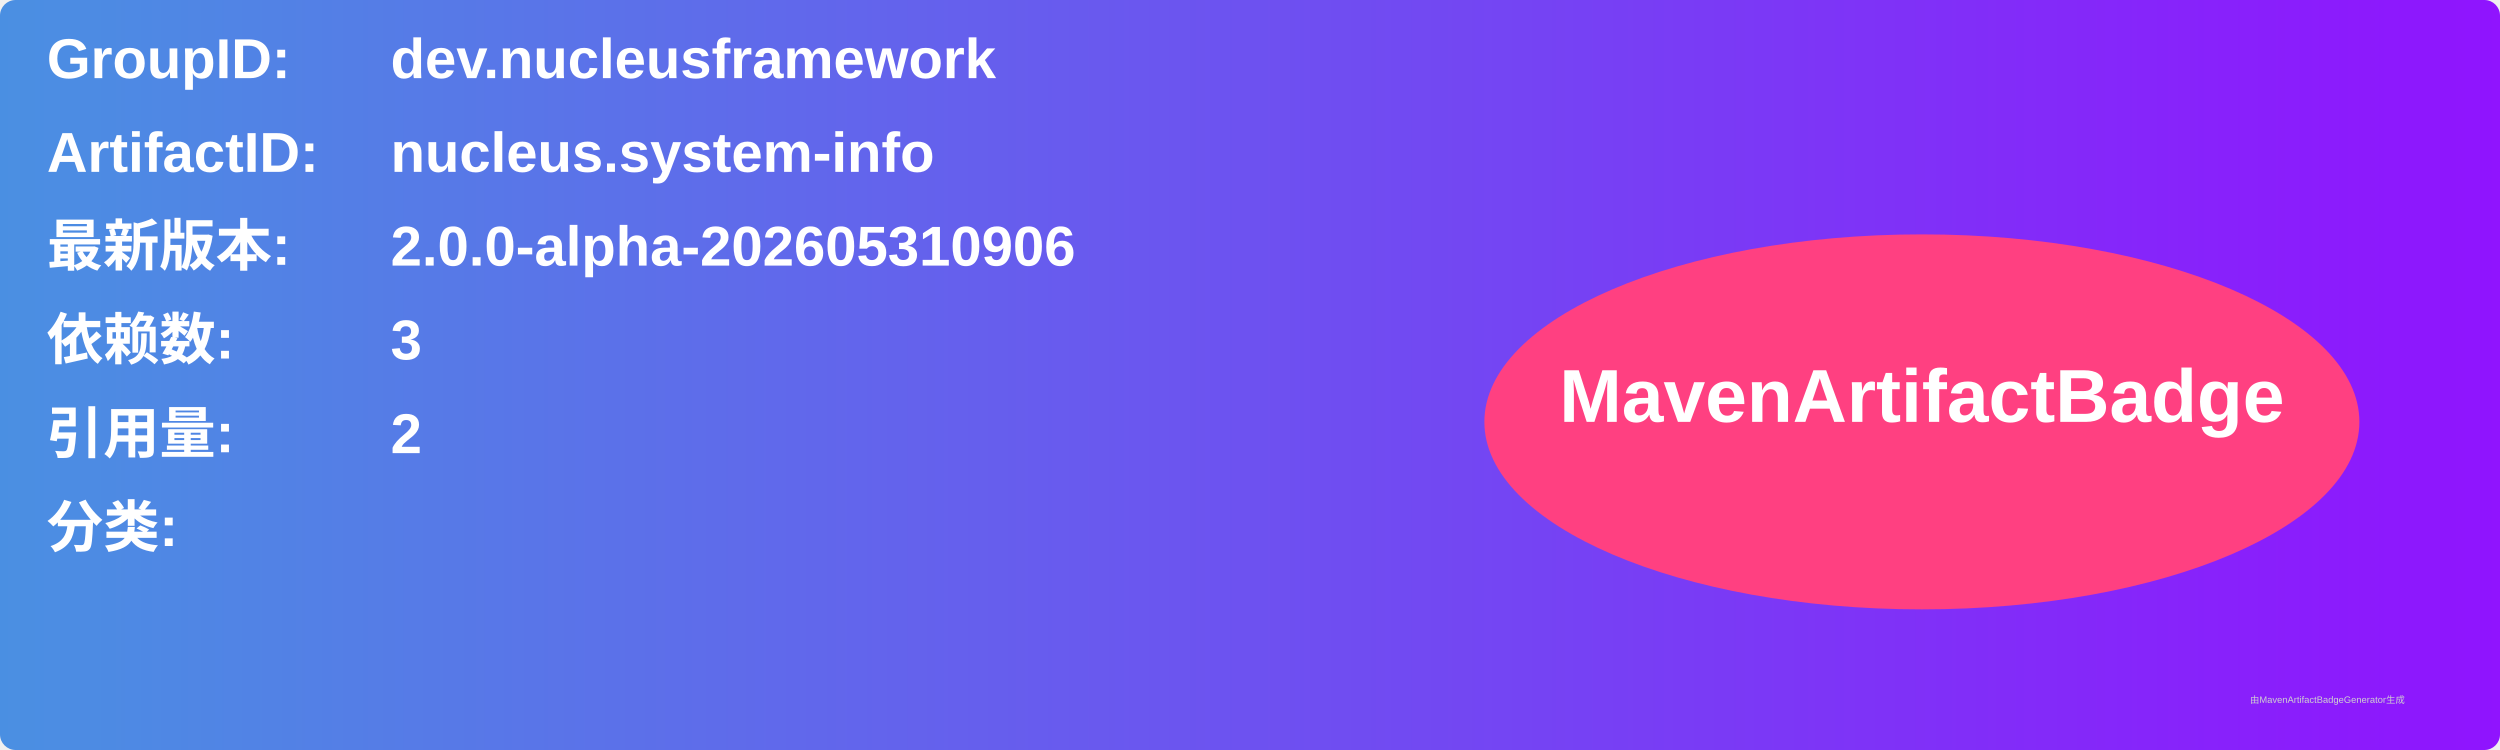
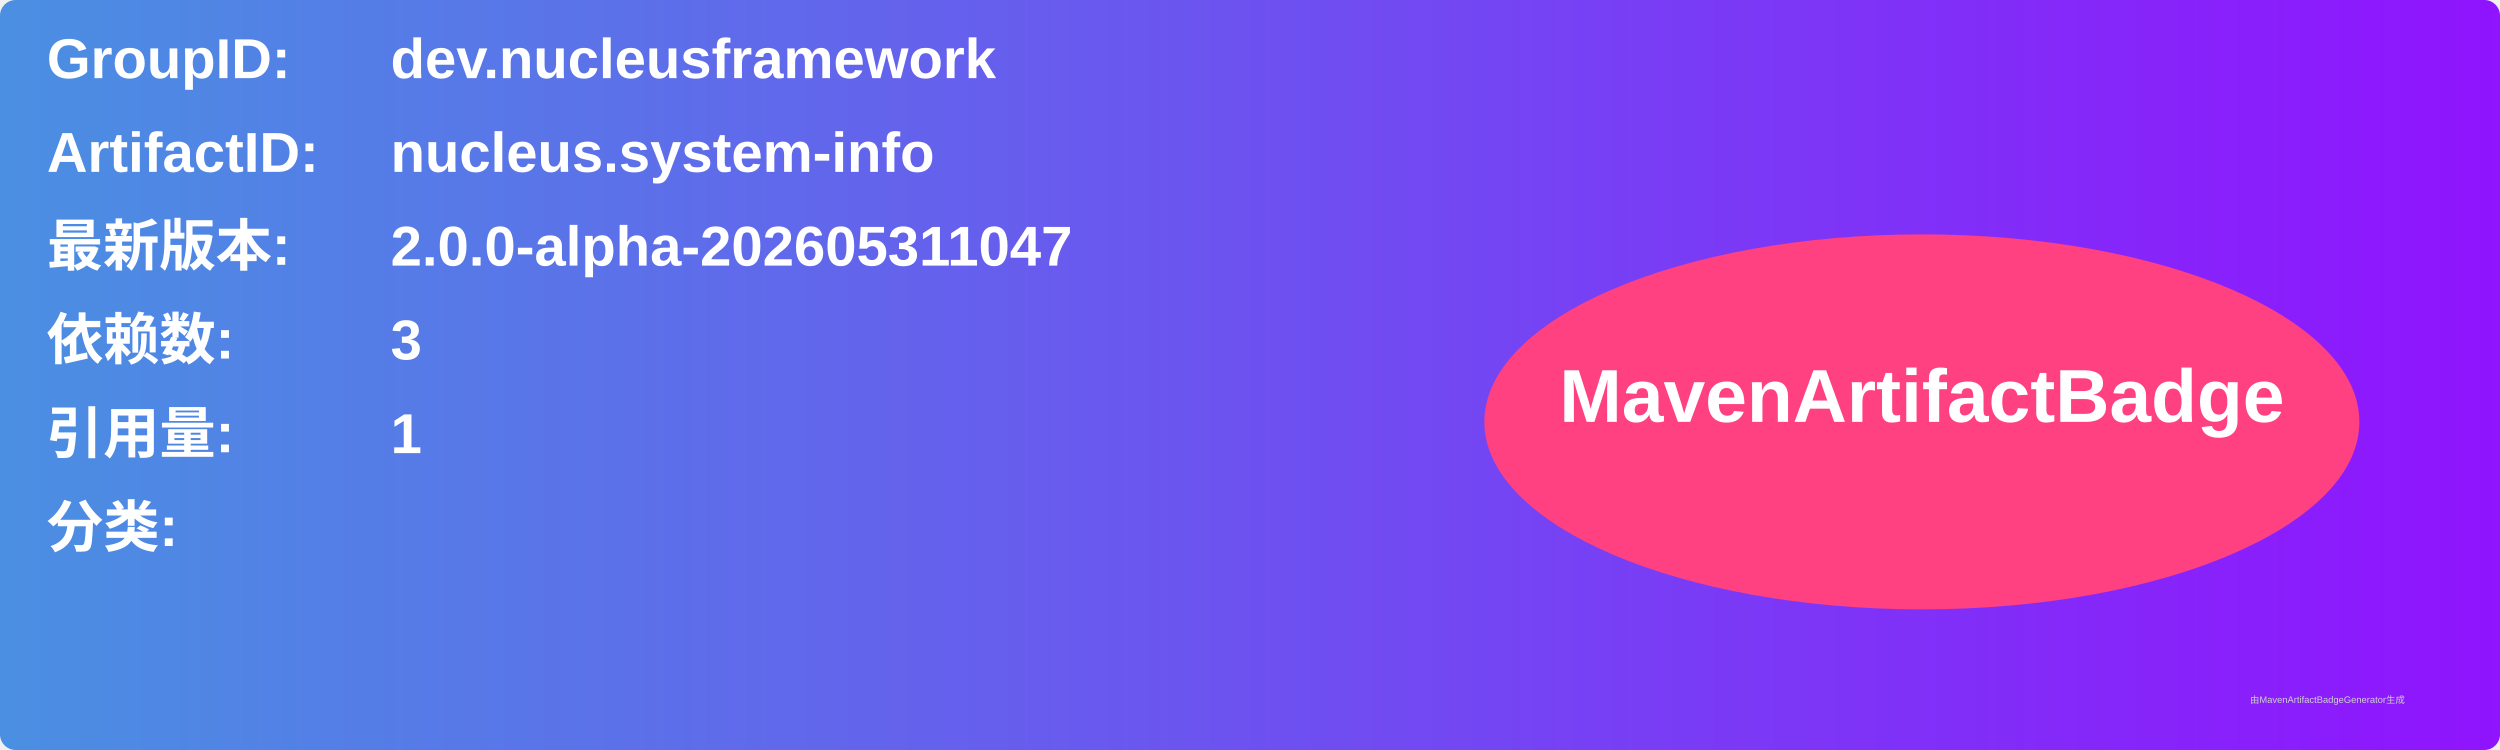
<svg xmlns="http://www.w3.org/2000/svg" width="800" height="240" viewBox="0 0 800 240">
  <linearGradient id="grad" x1="0%" y1="0%" x2="100%" y2="0%">
    <stop offset="0%" stop-color="#4a90e2" />
    <stop offset="100%" stop-color="#9013fe" />
  </linearGradient>
  <rect width="100%" height="100%" rx="5" ry="5" fill="url(#grad)" />
  <g transform="translate(15, 15)">
    <text x="0" y="10" font-family="Arial" font-size="18" fill="white" font-weight="bold" width="260">GroupID:</text>
    <text x="110" y="10" font-family="Arial" font-size="18" fill="white" font-weight="bold" width="460">dev.nucleusframework</text>
    <text x="0" y="40" font-family="Arial" font-size="18" fill="white" font-weight="bold" width="260">ArtifactID:</text>
    <text x="110" y="40" font-family="Arial" font-size="18" fill="white" font-weight="bold" width="460">nucleus.system-info</text>
    <text x="0" y="70" font-family="Arial" font-size="18" fill="white" font-weight="bold">最新版本:</text>
    <text x="110" y="70" font-family="Arial" font-size="18" fill="white" font-weight="bold">
-       <tspan font-weight="bold">2.0.0-alpha-202605310906</tspan>
+       <tspan font-weight="bold">2.0.0-alpha-202605311047</tspan>
    </text>
    <text x="0" y="100" font-family="Arial" font-size="18" fill="white" font-weight="bold">依赖数: </text>
    <text x="110" y="100" font-family="Arial" font-size="18" fill="white">
      <tspan font-weight="bold">3</tspan>
    </text>
    <text x="0" y="130" font-family="Arial" font-size="18" fill="white" font-weight="bold">引用量: </text>
    <text x="110" y="130" font-family="Arial" font-size="18" fill="white">
-       <tspan font-weight="bold">2</tspan>
+       <tspan font-weight="bold">1</tspan>
    </text>
    <text x="0" y="160" font-family="Arial" font-size="18" fill="white" font-weight="bold">分类:</text>
    <text x="10" y="190" font-family="Arial" font-size="10" fill="white">
      <tspan font-weight="bold" />
    </text>
    <ellipse cx="600" cy="120" rx="140" ry="60" fill="#ff4081" />
    <text x="600" y="120" text-anchor="middle" font-family="Arial" font-size="24" fill="white" font-weight="bold">MavenArtifactBadge</text>
  </g>
  <text x="720" y="225" font-family="Arial" font-size="3" fill="#d0d0d0">由MavenArtifactBadgeGenerator生成</text>
</svg>
